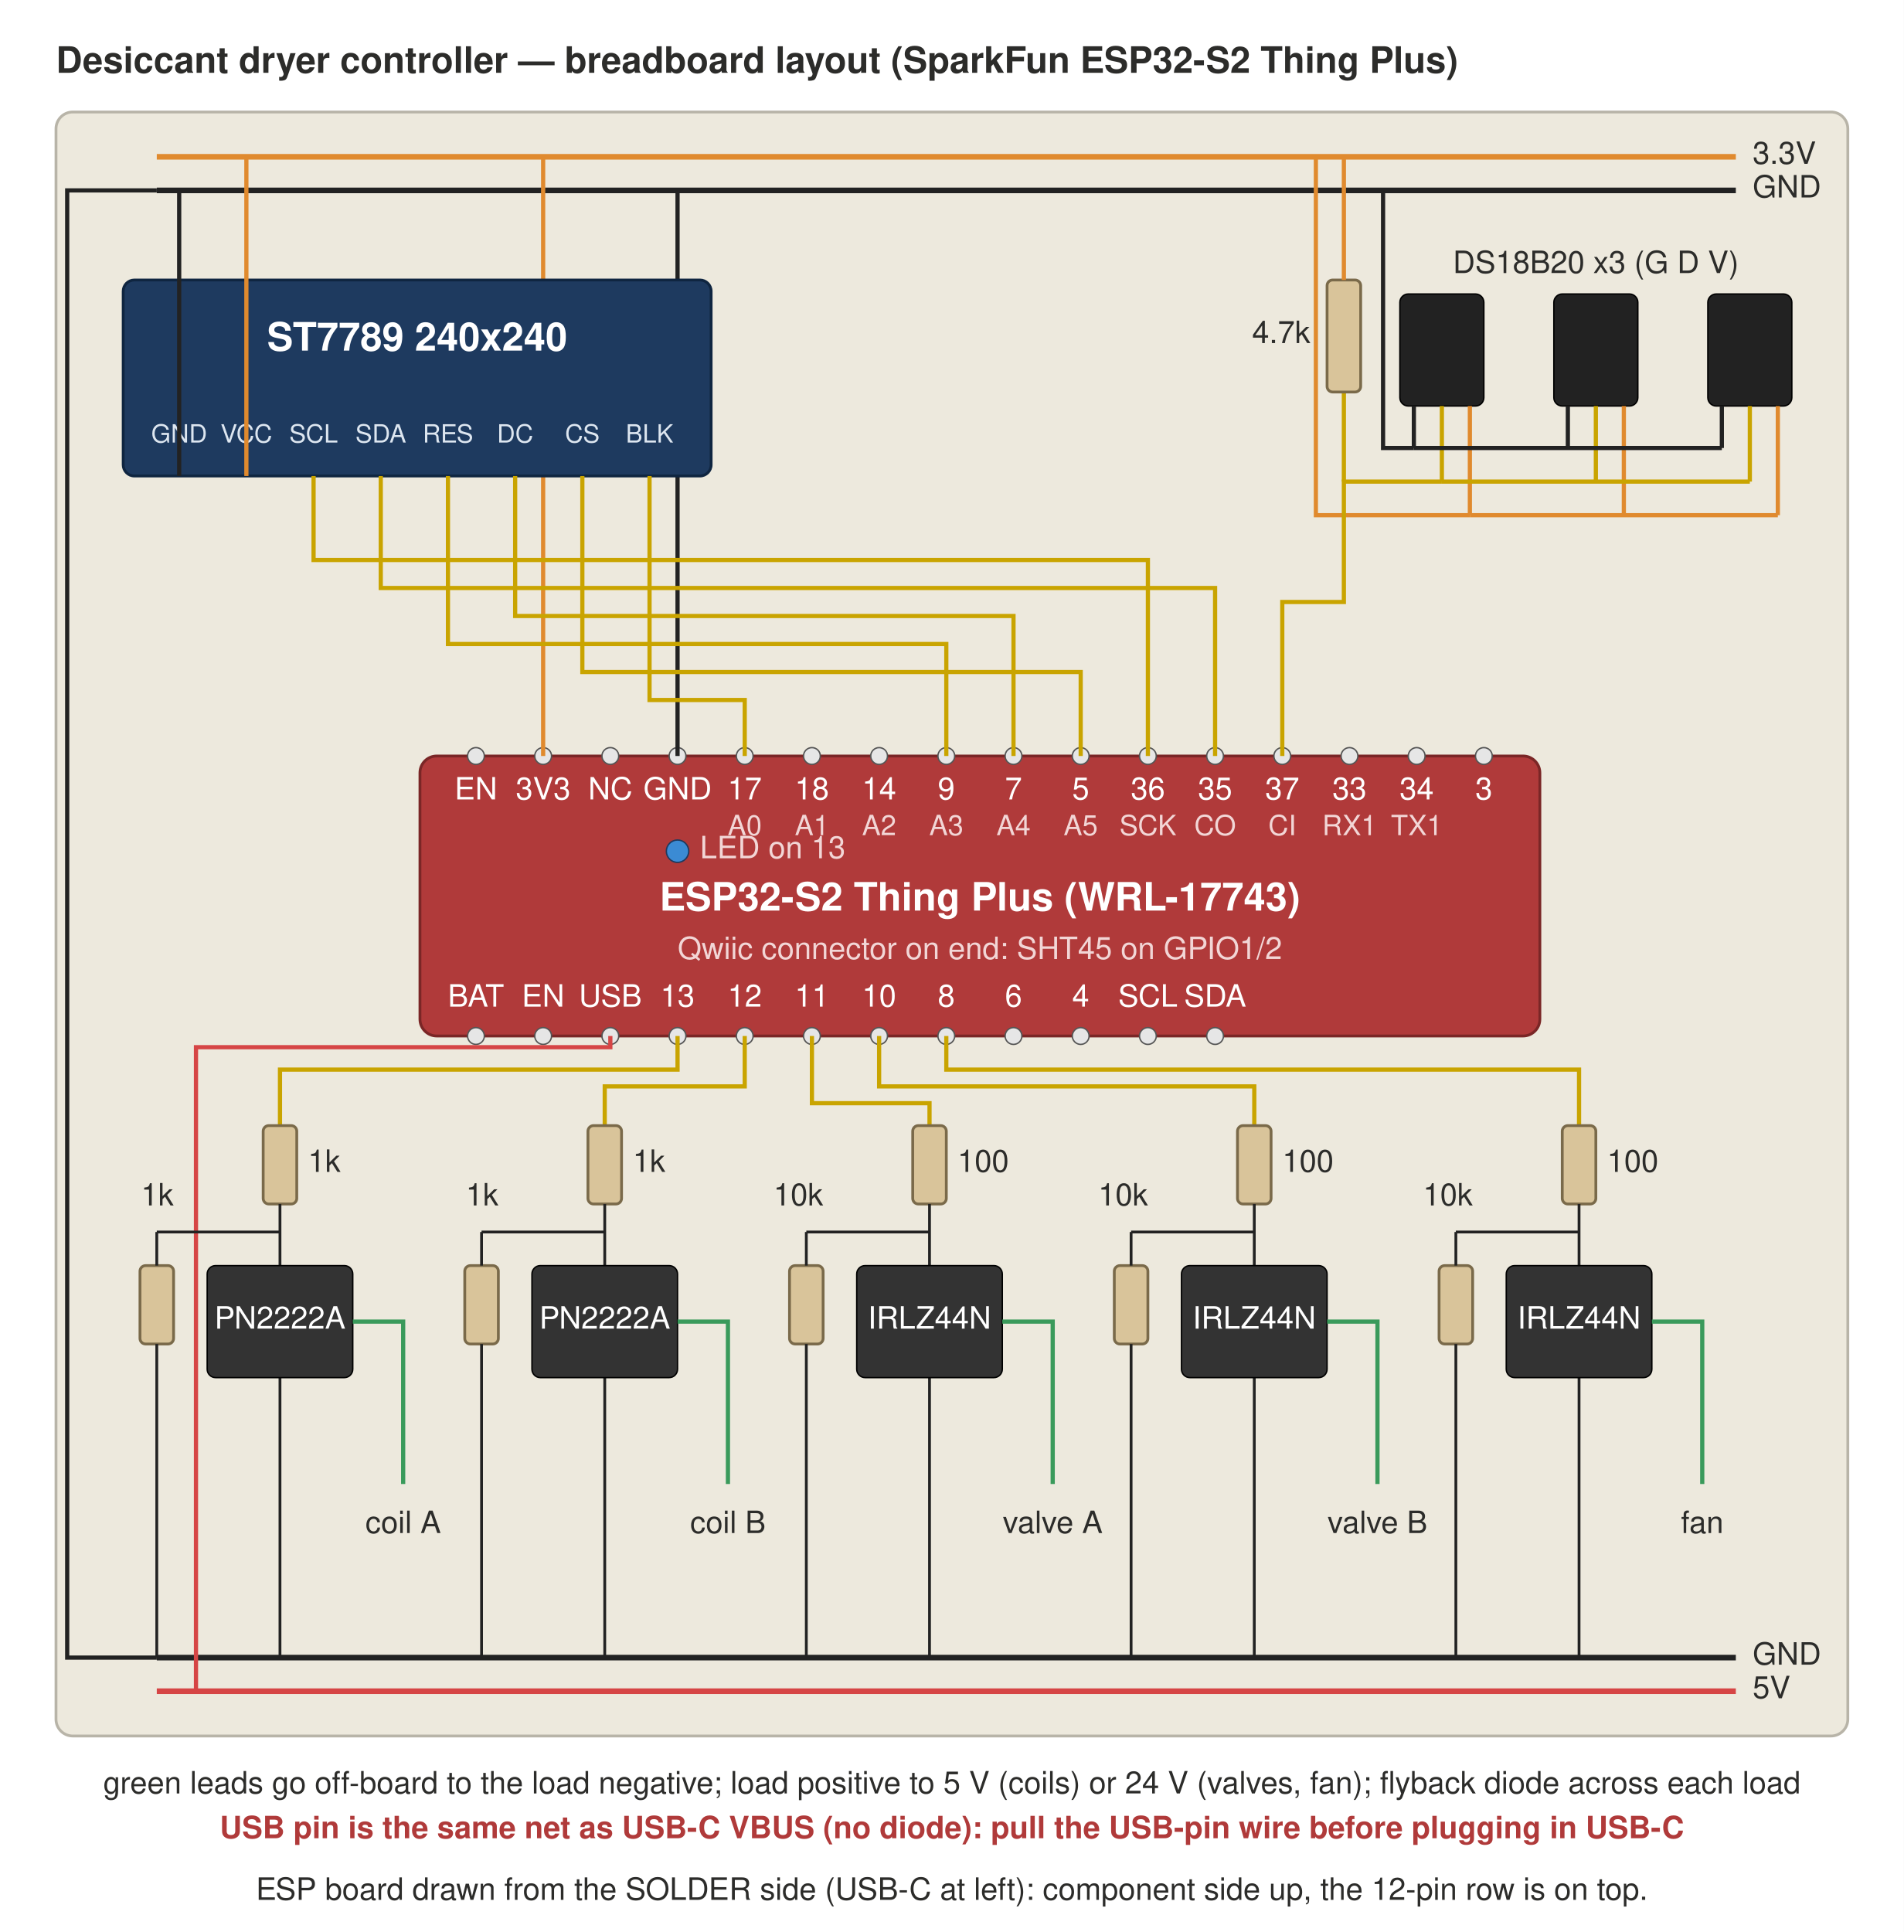
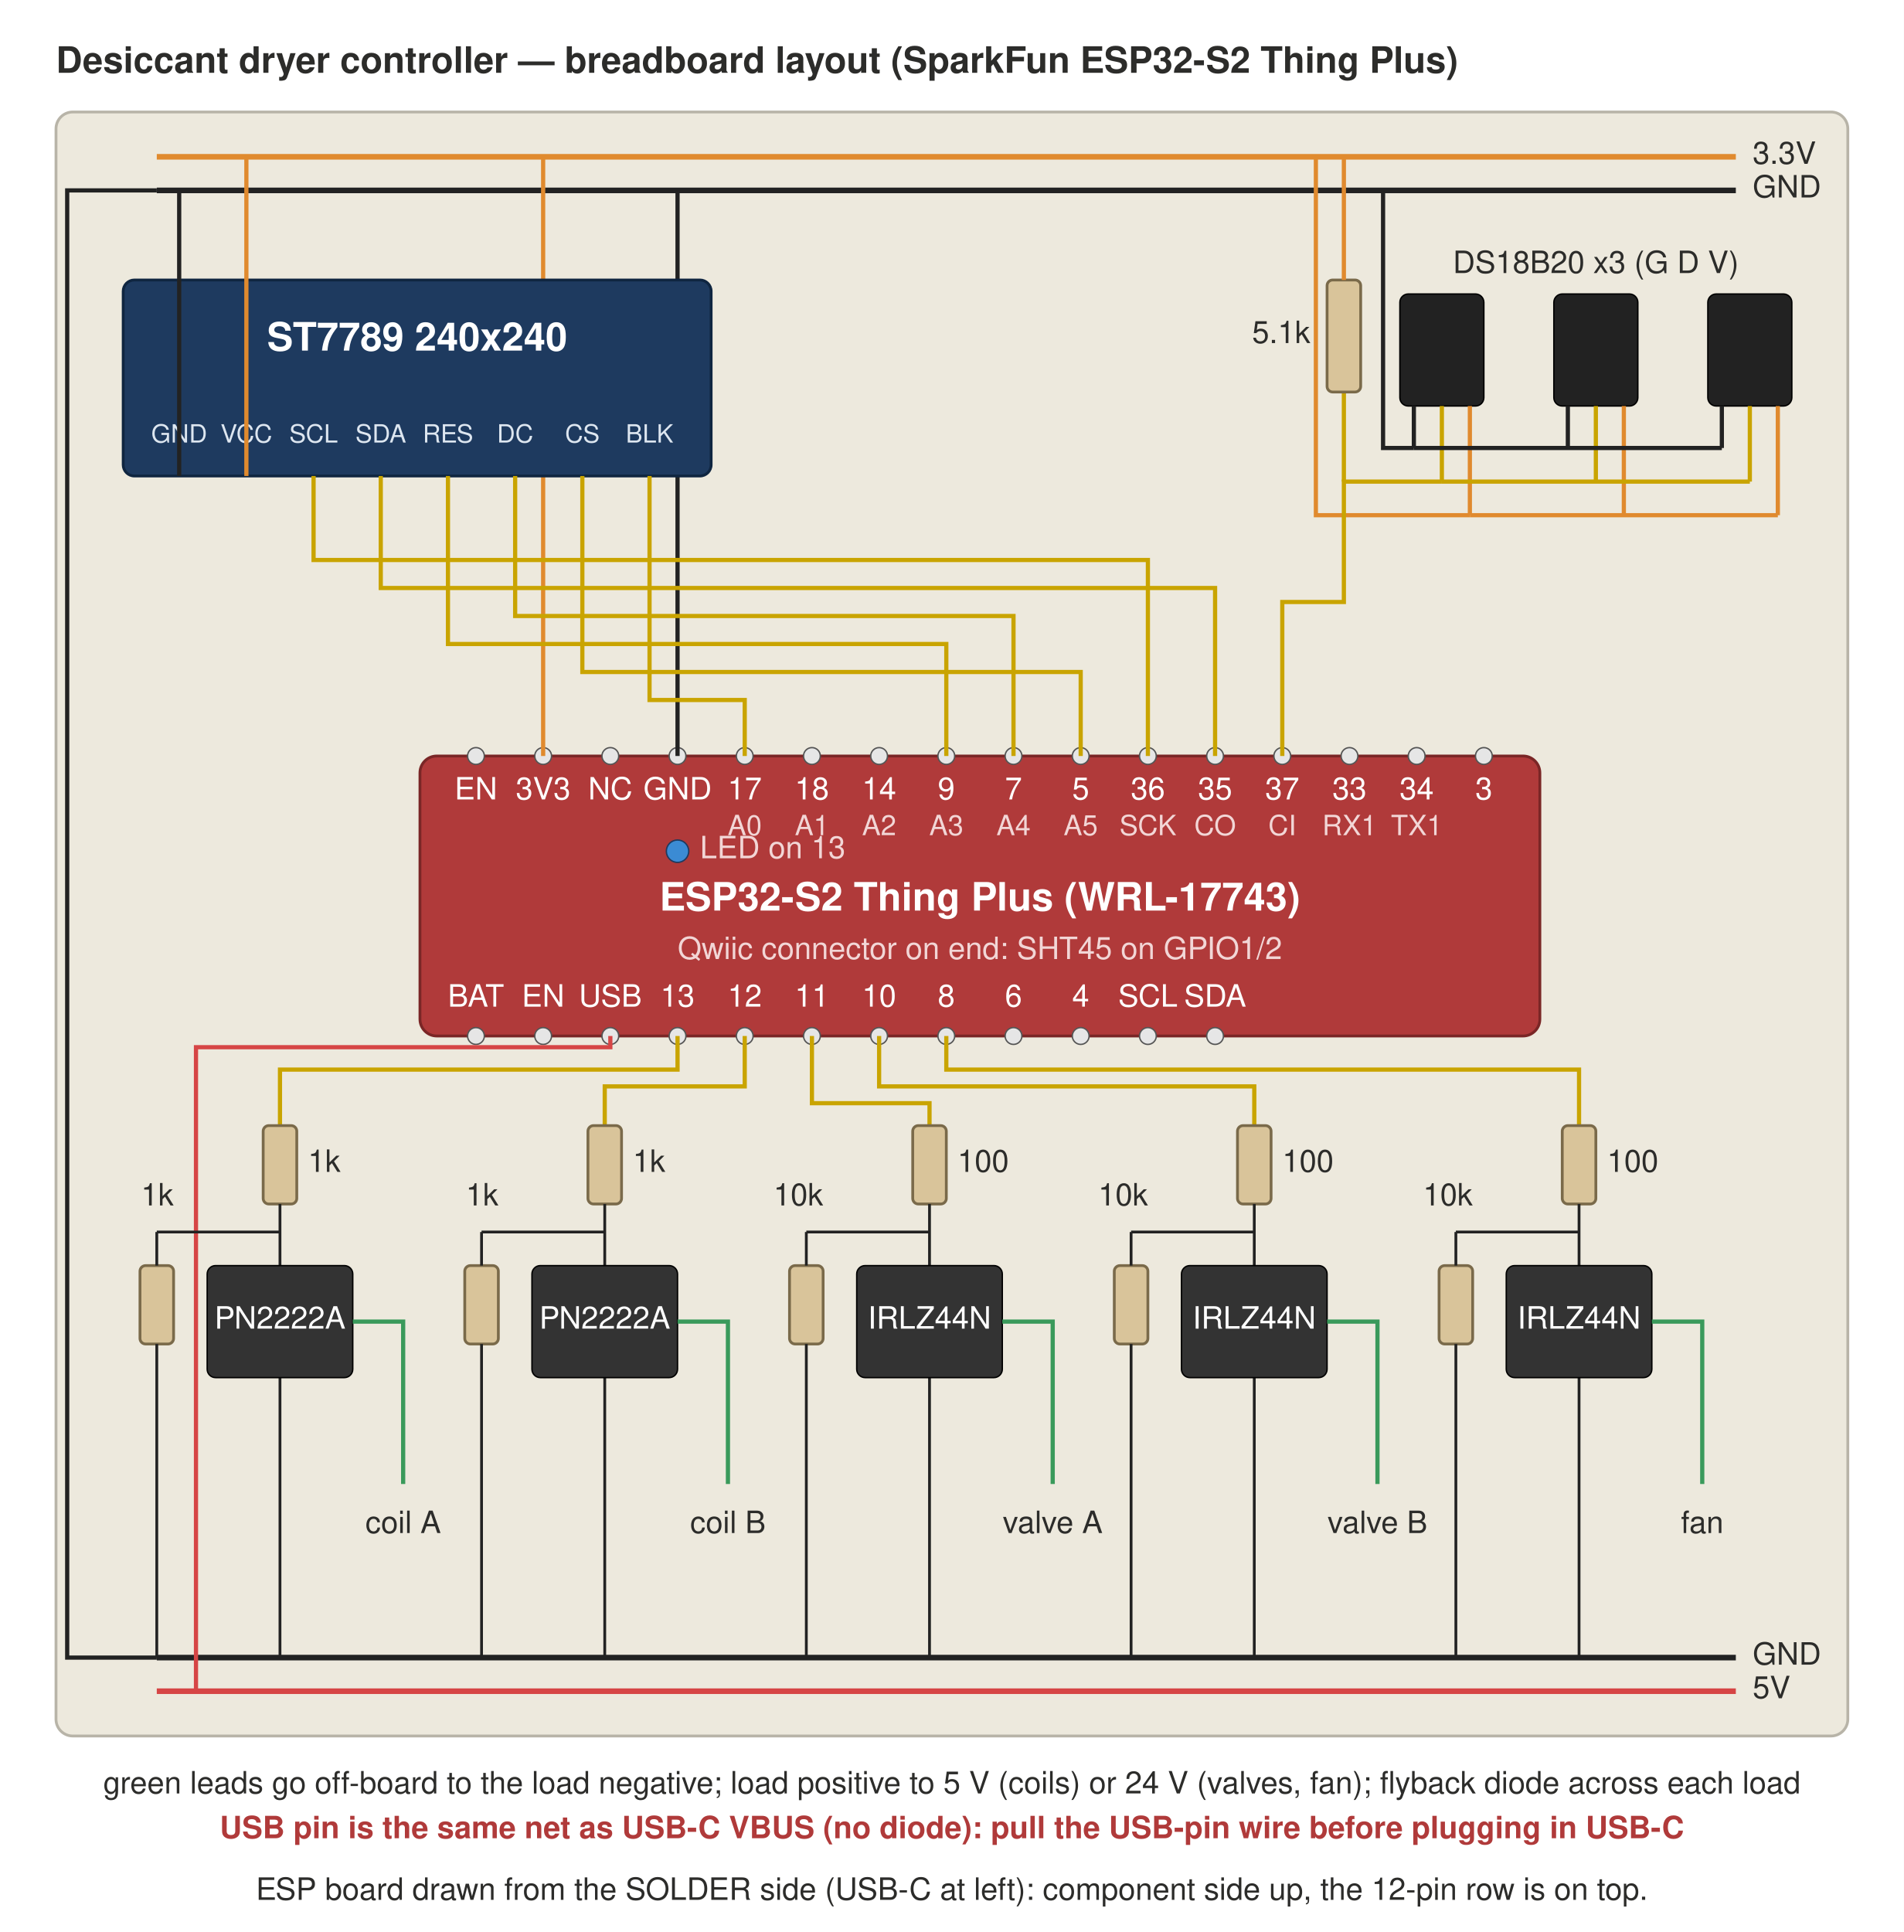
<svg xmlns="http://www.w3.org/2000/svg" width="680" height="690" viewBox="0 0 680 690" font-family="Helvetica, Arial, sans-serif">
  <rect x="0" y="0" width="680" height="690" fill="#FFFFFF" />
  <rect x="20" y="40" width="640" height="580" rx="6" fill="#EDE9DD" stroke="#B8B4A8" stroke-width="1" />
  <text x="20" y="26" font-size="13" font-weight="bold" fill="#2C2C2A">Desiccant dryer controller — breadboard layout (SparkFun ESP32-S2 Thing Plus)</text>
  <line x1="56" y1="56" x2="620" y2="56" stroke="#E08A2E" stroke-width="2" />
  <line x1="56" y1="68" x2="620" y2="68" stroke="#222222" stroke-width="2" />
  <line x1="56" y1="592" x2="620" y2="592" stroke="#222222" stroke-width="2" />
  <line x1="56" y1="604" x2="620" y2="604" stroke="#D64545" stroke-width="2" />
  <g font-size="11" fill="#2C2C2A" dominant-baseline="central">
    <text x="626" y="56">3.3V</text>
    <text x="626" y="68">GND</text>
    <text x="626" y="592">GND</text>
    <text x="626" y="604">5V</text>
  </g>
  <polyline points="56,68 24,68 24,592 56,592" fill="none" stroke="#222222" stroke-width="1.5" />
  <rect x="150" y="270" width="400" height="100" rx="6" fill="#B03A3A" stroke="#7A2626" stroke-width="1" />
  <text x="350" y="322" text-anchor="middle" dominant-baseline="central" font-size="14" font-weight="bold" fill="#FFFFFF">ESP32-S2 Thing Plus (WRL-17743)</text>
  <text x="350" y="340" text-anchor="middle" dominant-baseline="central" font-size="11" fill="#F2D6D6">Qwiic connector on end: SHT45 on GPIO1/2</text>
  <circle cx="242" cy="304" r="4" fill="#3B8BD4" stroke="#1E3A5F" stroke-width="0.5" />
  <text x="250" y="304" dominant-baseline="central" font-size="11" fill="#F2D6D6">LED on 13</text>
  <g fill="#E6E6E6" stroke="#555555" stroke-width="0.5">
    <circle cx="170" cy="270" r="3" />
    <circle cx="194" cy="270" r="3" />
    <circle cx="218" cy="270" r="3" />
    <circle cx="242" cy="270" r="3" />
    <circle cx="266" cy="270" r="3" />
    <circle cx="290" cy="270" r="3" />
    <circle cx="314" cy="270" r="3" />
    <circle cx="338" cy="270" r="3" />
    <circle cx="362" cy="270" r="3" />
    <circle cx="386" cy="270" r="3" />
    <circle cx="410" cy="270" r="3" />
    <circle cx="434" cy="270" r="3" />
    <circle cx="458" cy="270" r="3" />
    <circle cx="482" cy="270" r="3" />
    <circle cx="506" cy="270" r="3" />
    <circle cx="530" cy="270" r="3" />
    <circle cx="170" cy="370" r="3" />
    <circle cx="194" cy="370" r="3" />
    <circle cx="218" cy="370" r="3" />
    <circle cx="242" cy="370" r="3" />
    <circle cx="266" cy="370" r="3" />
    <circle cx="290" cy="370" r="3" />
    <circle cx="314" cy="370" r="3" />
    <circle cx="338" cy="370" r="3" />
    <circle cx="362" cy="370" r="3" />
    <circle cx="386" cy="370" r="3" />
    <circle cx="410" cy="370" r="3" />
    <circle cx="434" cy="370" r="3" />
  </g>
  <g font-size="11" fill="#FFFFFF" text-anchor="middle" dominant-baseline="central">
    <text x="170" y="283">EN</text>
    <text x="194" y="283">3V3</text>
    <text x="218" y="283">NC</text>
    <text x="242" y="283">GND</text>
    <text x="266" y="283">17</text>
    <text x="290" y="283">18</text>
    <text x="314" y="283">14</text>
    <text x="338" y="283">9</text>
    <text x="362" y="283">7</text>
    <text x="386" y="283">5</text>
    <text x="410" y="283">36</text>
    <text x="434" y="283">35</text>
    <text x="458" y="283">37</text>
    <text x="482" y="283">33</text>
    <text x="506" y="283">34</text>
    <text x="530" y="283">3</text>
    <text x="170" y="357">BAT</text>
    <text x="194" y="357">EN</text>
    <text x="218" y="357">USB</text>
    <text x="242" y="357">13</text>
    <text x="266" y="357">12</text>
    <text x="290" y="357">11</text>
    <text x="314" y="357">10</text>
    <text x="338" y="357">8</text>
    <text x="362" y="357">6</text>
    <text x="386" y="357">4</text>
    <text x="410" y="357">SCL</text>
    <text x="434" y="357">SDA</text>
  </g>
  <g font-size="10" fill="#F2D6D6" text-anchor="middle" dominant-baseline="central">
    <text x="266" y="296">A0</text>
    <text x="290" y="296">A1</text>
    <text x="314" y="296">A2</text>
    <text x="338" y="296">A3</text>
    <text x="362" y="296">A4</text>
    <text x="386" y="296">A5</text>
    <text x="410" y="296">SCK</text>
    <text x="434" y="296">CO</text>
    <text x="458" y="296">CI</text>
    <text x="482" y="296">RX1</text>
    <text x="506" y="296">TX1</text>
  </g>
  <line x1="194" y1="270" x2="194" y2="56" stroke="#E08A2E" stroke-width="1.5" />
  <line x1="242" y1="270" x2="242" y2="68" stroke="#222222" stroke-width="1.5" />
  <rect x="44" y="100" width="210" height="70" rx="4" fill="#1E3A5F" stroke="#0F2540" stroke-width="1" />
  <text x="149" y="122" text-anchor="middle" dominant-baseline="central" font-size="14" font-weight="bold" fill="#FFFFFF">ST7789 240x240</text>
  <g font-size="9" fill="#DDE6F0" text-anchor="middle" dominant-baseline="central">
    <text x="64" y="156">GND</text>
    <text x="88" y="156">VCC</text>
    <text x="112" y="156">SCL</text>
    <text x="136" y="156">SDA</text>
    <text x="160" y="156">RES</text>
    <text x="184" y="156">DC</text>
    <text x="208" y="156">CS</text>
    <text x="232" y="156">BLK</text>
  </g>
  <line x1="64" y1="170" x2="64" y2="68" stroke="#222222" stroke-width="1.5" />
  <line x1="88" y1="170" x2="88" y2="56" stroke="#E08A2E" stroke-width="1.5" />
  <g fill="none" stroke="#C9A400" stroke-width="1.5">
    <polyline points="410,270 410,200 112,200 112,170" />
    <polyline points="434,270 434,210 136,210 136,170" />
    <polyline points="338,270 338,230 160,230 160,170" />
    <polyline points="362,270 362,220 184,220 184,170" />
    <polyline points="386,270 386,240 208,240 208,170" />
    <polyline points="266,270 266,250 232,250 232,170" />
  </g>
  <text x="570" y="95" text-anchor="middle" dominant-baseline="central" font-size="11" fill="#2C2C2A">DS18B20 x3 (G D V)</text>
  <g fill="#222222" stroke="#000000" stroke-width="0.5">
    <rect x="500" y="105" width="30" height="40" rx="3" />
    <rect x="555" y="105" width="30" height="40" rx="3" />
    <rect x="610" y="105" width="30" height="40" rx="3" />
  </g>
  <g stroke-width="1.5">
    <line x1="505" y1="145" x2="505" y2="160" stroke="#222222" />
    <line x1="560" y1="145" x2="560" y2="160" stroke="#222222" />
    <line x1="615" y1="145" x2="615" y2="160" stroke="#222222" />
    <line x1="515" y1="145" x2="515" y2="172" stroke="#C9A400" />
    <line x1="570" y1="145" x2="570" y2="172" stroke="#C9A400" />
    <line x1="625" y1="145" x2="625" y2="172" stroke="#C9A400" />
    <line x1="525" y1="145" x2="525" y2="184" stroke="#E08A2E" />
    <line x1="580" y1="145" x2="580" y2="184" stroke="#E08A2E" />
    <line x1="635" y1="145" x2="635" y2="184" stroke="#E08A2E" />
    <line x1="505" y1="160" x2="615" y2="160" stroke="#222222" />
    <line x1="515" y1="172" x2="625" y2="172" stroke="#C9A400" />
    <line x1="525" y1="184" x2="635" y2="184" stroke="#E08A2E" />
  </g>
  <polyline points="505,160 494,160 494,68" fill="none" stroke="#222222" stroke-width="1.5" />
  <polyline points="525,184 470,184 470,56" fill="none" stroke="#E08A2E" stroke-width="1.5" />
  <polyline points="515,172 480,172 480,215 458,215 458,270" fill="none" stroke="#C9A400" stroke-width="1.5" />
  <line x1="480" y1="172" x2="480" y2="140" stroke="#C9A400" stroke-width="1.5" />
  <rect x="474" y="100" width="12" height="40" rx="2" fill="#D9C49A" stroke="#7A6A4A" stroke-width="1" />
  <line x1="480" y1="100" x2="480" y2="56" stroke="#E08A2E" stroke-width="1.5" />
-   <text x="468" y="120" text-anchor="end" dominant-baseline="central" font-size="11" fill="#2C2C2A">4.7k</text>
+   <text x="468" y="120" text-anchor="end" dominant-baseline="central" font-size="11" fill="#2C2C2A">5.1k</text>
  <polyline points="218,370 218,374 70,374 70,604" fill="none" stroke="#D64545" stroke-width="1.5" />
  <g fill="none" stroke="#C9A400" stroke-width="1.5">
    <polyline points="242,370 242,382 100,382 100,402" />
    <polyline points="266,370 266,388 216,388 216,402" />
    <polyline points="290,370 290,394 332,394 332,402" />
    <polyline points="314,370 314,388 448,388 448,402" />
    <polyline points="338,370 338,382 564,382 564,402" />
  </g>
  <g fill="#D9C49A" stroke="#7A6A4A" stroke-width="1">
    <rect x="94" y="402" width="12" height="28" rx="2" />
    <rect x="50" y="452" width="12" height="28" rx="2" />
    <rect x="210" y="402" width="12" height="28" rx="2" />
    <rect x="166" y="452" width="12" height="28" rx="2" />
    <rect x="326" y="402" width="12" height="28" rx="2" />
    <rect x="282" y="452" width="12" height="28" rx="2" />
    <rect x="442" y="402" width="12" height="28" rx="2" />
    <rect x="398" y="452" width="12" height="28" rx="2" />
    <rect x="558" y="402" width="12" height="28" rx="2" />
    <rect x="514" y="452" width="12" height="28" rx="2" />
  </g>
  <g stroke="#222222" stroke-width="1">
    <line x1="100" y1="430" x2="100" y2="452" />
    <line x1="56" y1="440" x2="100" y2="440" />
    <line x1="56" y1="440" x2="56" y2="452" />
    <line x1="56" y1="480" x2="56" y2="592" />
    <line x1="100" y1="492" x2="100" y2="592" />
    <line x1="216" y1="430" x2="216" y2="452" />
    <line x1="172" y1="440" x2="216" y2="440" />
    <line x1="172" y1="440" x2="172" y2="452" />
    <line x1="172" y1="480" x2="172" y2="592" />
    <line x1="216" y1="492" x2="216" y2="592" />
    <line x1="332" y1="430" x2="332" y2="452" />
    <line x1="288" y1="440" x2="332" y2="440" />
    <line x1="288" y1="440" x2="288" y2="452" />
    <line x1="288" y1="480" x2="288" y2="592" />
    <line x1="332" y1="492" x2="332" y2="592" />
    <line x1="448" y1="430" x2="448" y2="452" />
    <line x1="404" y1="440" x2="448" y2="440" />
    <line x1="404" y1="440" x2="404" y2="452" />
    <line x1="404" y1="480" x2="404" y2="592" />
    <line x1="448" y1="492" x2="448" y2="592" />
    <line x1="564" y1="430" x2="564" y2="452" />
    <line x1="520" y1="440" x2="564" y2="440" />
    <line x1="520" y1="440" x2="520" y2="452" />
    <line x1="520" y1="480" x2="520" y2="592" />
    <line x1="564" y1="492" x2="564" y2="592" />
  </g>
  <g fill="#333333" stroke="#000000" stroke-width="0.5">
    <rect x="74" y="452" width="52" height="40" rx="3" />
    <rect x="190" y="452" width="52" height="40" rx="3" />
    <rect x="306" y="452" width="52" height="40" rx="3" />
    <rect x="422" y="452" width="52" height="40" rx="3" />
    <rect x="538" y="452" width="52" height="40" rx="3" />
  </g>
  <g font-size="11" fill="#FFFFFF" text-anchor="middle" dominant-baseline="central">
    <text x="100" y="472">PN2222A</text>
    <text x="216" y="472">PN2222A</text>
    <text x="332" y="472">IRLZ44N</text>
    <text x="448" y="472">IRLZ44N</text>
    <text x="564" y="472">IRLZ44N</text>
  </g>
  <g font-size="11" fill="#2C2C2A" dominant-baseline="central">
    <text x="110" y="416">1k</text>
    <text x="226" y="416">1k</text>
    <text x="342" y="416">100</text>
    <text x="458" y="416">100</text>
    <text x="574" y="416">100</text>
    <text x="62" y="428" text-anchor="end">1k</text>
    <text x="178" y="428" text-anchor="end">1k</text>
    <text x="294" y="428" text-anchor="end">10k</text>
    <text x="410" y="428" text-anchor="end">10k</text>
    <text x="526" y="428" text-anchor="end">10k</text>
  </g>
  <g fill="none" stroke="#3A9A5B" stroke-width="1.5">
    <polyline points="126,472 144,472 144,530" />
    <polyline points="242,472 260,472 260,530" />
    <polyline points="358,472 376,472 376,530" />
    <polyline points="474,472 492,472 492,530" />
    <polyline points="590,472 608,472 608,530" />
  </g>
  <g font-size="11" fill="#2C2C2A" text-anchor="middle" dominant-baseline="central">
    <text x="144" y="545">coil A</text>
    <text x="260" y="545">coil B</text>
    <text x="376" y="545">valve A</text>
    <text x="492" y="545">valve B</text>
    <text x="608" y="545">fan</text>
    <text x="340" y="638">green leads go off-board to the load negative; load positive to 5 V (coils) or 24 V (valves, fan); flyback diode across each load</text>
    <text x="340" y="654" font-weight="bold" fill="#B03A3A">USB pin is the same net as USB-C VBUS (no diode): pull the USB-pin wire before plugging in USB-C</text>
  </g>
  <text x="340" y="676" font-size="11" fill="#2C2C2A" text-anchor="middle" dominant-baseline="central">ESP board drawn from the SOLDER side (USB-C at left): component side up, the 12-pin row is on top.</text>
</svg>
